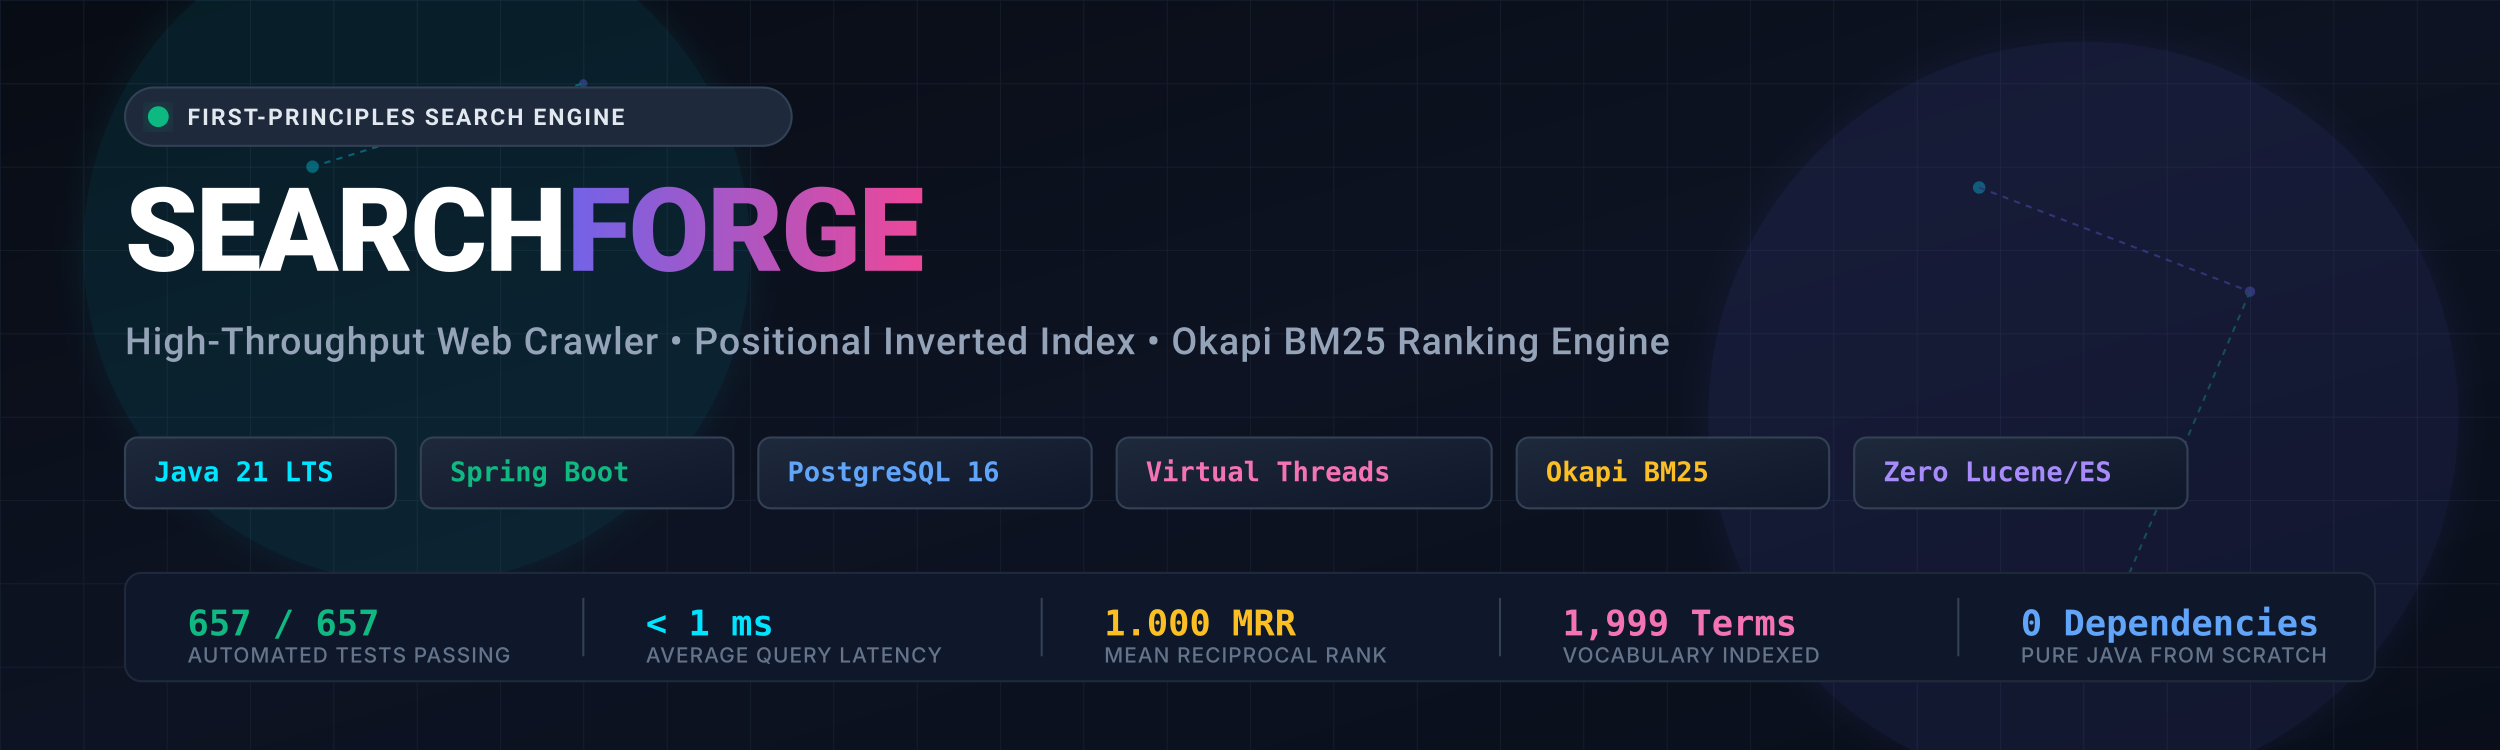
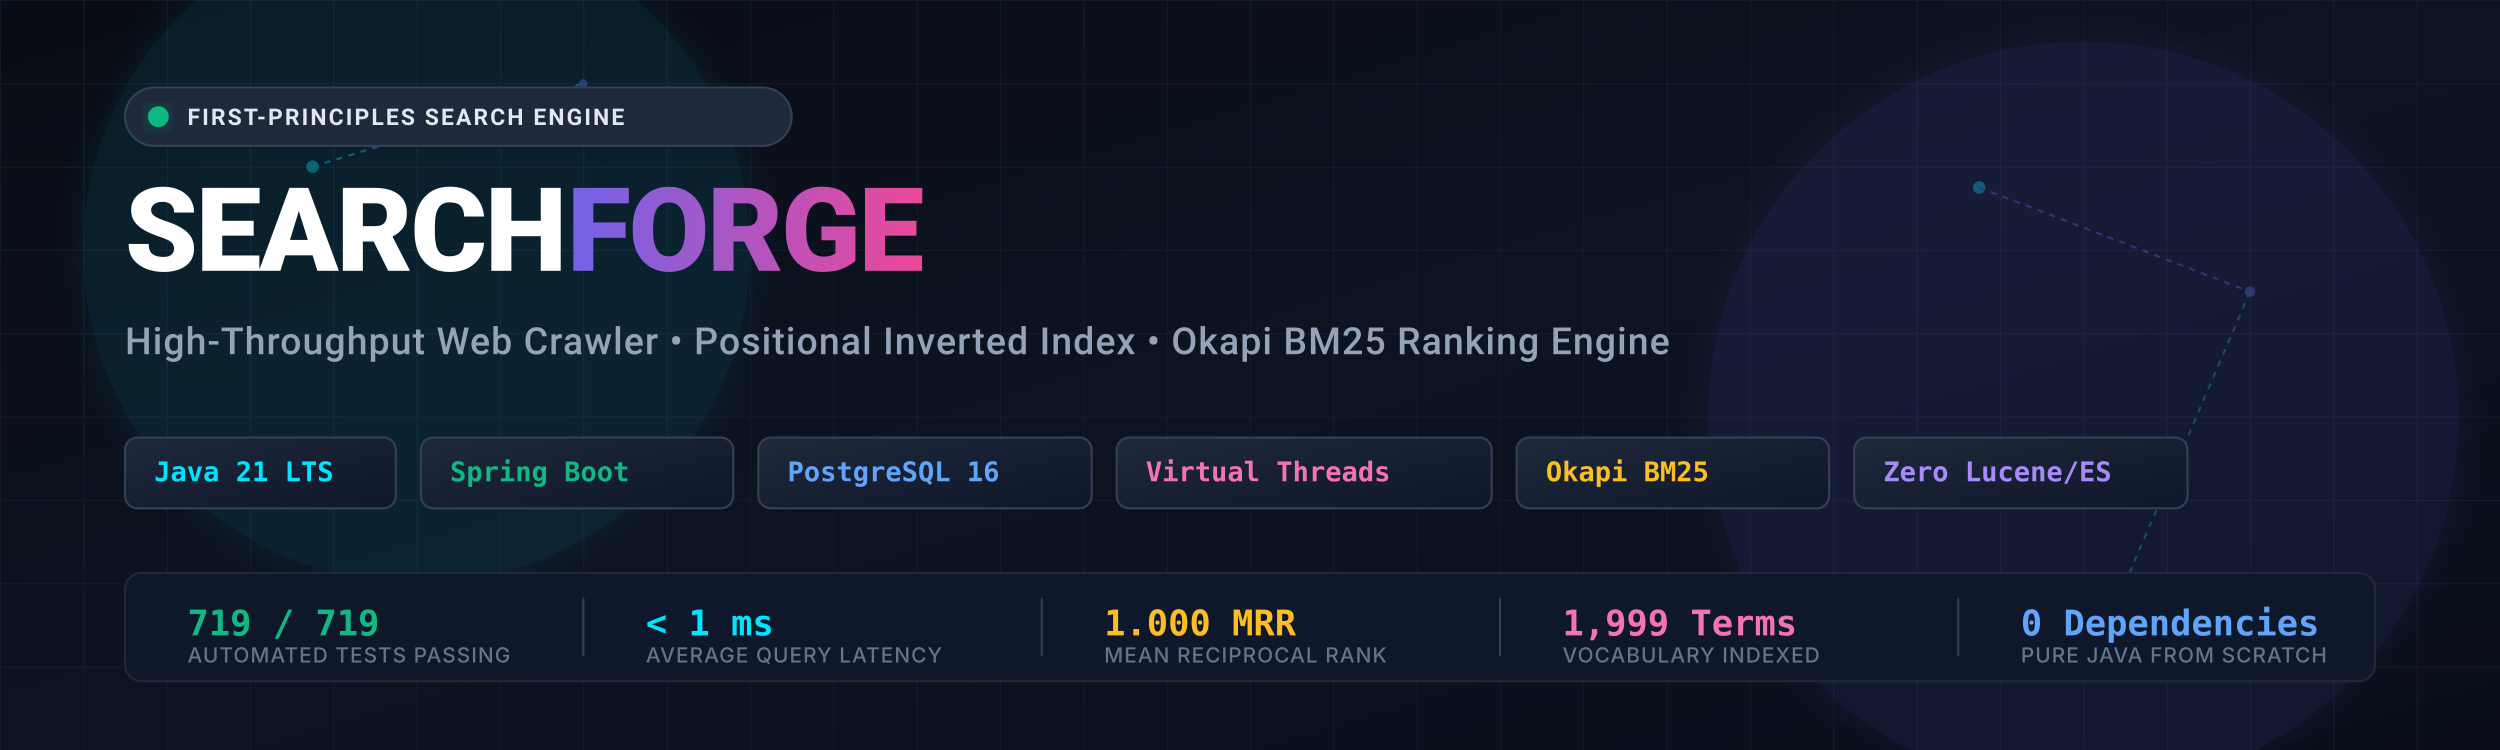
<svg xmlns="http://www.w3.org/2000/svg" viewBox="0 0 1200 360" width="100%" height="100%">
  <defs>
    <linearGradient id="bgGrad" x1="0%" y1="0%" x2="100%" y2="100%">
      <stop offset="0%" stop-color="#080C14" />
      <stop offset="50%" stop-color="#0D1322" />
      <stop offset="100%" stop-color="#090E1A" />
    </linearGradient>
    <linearGradient id="primaryGlow" x1="0%" y1="0%" x2="100%" y2="0%">
      <stop offset="0%" stop-color="#00E5FF" />
      <stop offset="50%" stop-color="#6366F1" />
      <stop offset="100%" stop-color="#EC4899" />
    </linearGradient>
    <linearGradient id="badgeGlow" x1="0%" y1="0%" x2="100%" y2="100%">
      <stop offset="0%" stop-color="#1E293B" />
      <stop offset="100%" stop-color="#0F172A" />
    </linearGradient>
    <pattern id="grid" width="40" height="40" patternUnits="userSpaceOnUse">
      <path d="M 40 0 L 0 0 0 40" fill="none" stroke="#1E293B" stroke-width="0.75" stroke-opacity="0.6" />
    </pattern>
    <filter id="glowFilter" x="-20%" y="-20%" width="140%" height="140%">
      <feGaussianBlur stdDeviation="8" result="blur" />
      <feComposite in="SourceGraphic" in2="blur" operator="over" />
    </filter>
  </defs>
  <rect width="1200" height="360" fill="url(#bgGrad)" />
  <rect width="1200" height="360" fill="url(#grid)" />
  <g opacity="0.35">
    <circle cx="150" cy="80" r="3" fill="#00E5FF" />
    <circle cx="280" cy="40" r="2" fill="#6366F1" />
    <circle cx="950" cy="90" r="3" fill="#00E5FF" />
    <circle cx="1080" cy="140" r="2.5" fill="#6366F1" />
    <circle cx="1020" cy="280" r="3" fill="#10B981" />
    <line x1="150" y1="80" x2="280" y2="40" stroke="#00E5FF" stroke-width="1" stroke-dasharray="3,3" />
    <line x1="950" y1="90" x2="1080" y2="140" stroke="#6366F1" stroke-width="1" stroke-dasharray="3,3" />
    <line x1="1080" y1="140" x2="1020" y2="280" stroke="#10B981" stroke-width="1" stroke-dasharray="3,3" />
  </g>
  <circle cx="200" cy="120" r="160" fill="#00E5FF" opacity="0.08" filter="url(#glowFilter)" />
  <circle cx="1000" cy="200" r="180" fill="#6366F1" opacity="0.10" filter="url(#glowFilter)" />
  <g transform="translate(60, 42)">
    <rect width="320" height="28" rx="14" fill="#1E293B" stroke="#334155" stroke-width="1" />
    <circle cx="16" cy="14" r="5" fill="#10B981" filter="url(#glowFilter)" />
    <text x="30" y="18" font-family="-apple-system, BlinkMacSystemFont, 'Segoe UI', Roboto, Helvetica, Arial, sans-serif" font-size="11" font-weight="600" fill="#E2E8F0" letter-spacing="1">FIRST-PRINCIPLES SEARCH ENGINE</text>
  </g>
  <text x="60" y="130" font-family="-apple-system, BlinkMacSystemFont, 'Segoe UI', Roboto, 'Helvetica Neue', Arial, sans-serif" font-size="56" font-weight="900" fill="#FFFFFF" letter-spacing="-1">
    SEARCH<tspan fill="url(#primaryGlow)">FORGE</tspan>
  </text>
  <text x="60" y="170" font-family="-apple-system, BlinkMacSystemFont, 'Segoe UI', Roboto, Helvetica, Arial, sans-serif" font-size="18" font-weight="500" fill="#94A3B8" letter-spacing="0.5">
    High-Throughput Web Crawler • Positional Inverted Index • Okapi BM25 Ranking Engine
  </text>
  <g transform="translate(60, 210)">
    <g transform="translate(0, 0)">
      <rect width="130" height="34" rx="6" fill="url(#badgeGlow)" stroke="#334155" stroke-width="1" />
      <text x="14" y="21" font-family="monospace" font-size="13" font-weight="600" fill="#00E5FF">Java 21 LTS</text>
    </g>
    <g transform="translate(142, 0)">
      <rect width="150" height="34" rx="6" fill="url(#badgeGlow)" stroke="#334155" stroke-width="1" />
      <text x="14" y="21" font-family="monospace" font-size="13" font-weight="600" fill="#10B981">Spring Boot</text>
    </g>
    <g transform="translate(304, 0)">
      <rect width="160" height="34" rx="6" fill="url(#badgeGlow)" stroke="#334155" stroke-width="1" />
      <text x="14" y="21" font-family="monospace" font-size="13" font-weight="600" fill="#60A5FA">PostgreSQL 16</text>
    </g>
    <g transform="translate(476, 0)">
      <rect width="180" height="34" rx="6" fill="url(#badgeGlow)" stroke="#334155" stroke-width="1" />
      <text x="14" y="21" font-family="monospace" font-size="13" font-weight="600" fill="#F472B6">Virtual Threads</text>
    </g>
    <g transform="translate(668, 0)">
      <rect width="150" height="34" rx="6" fill="url(#badgeGlow)" stroke="#334155" stroke-width="1" />
      <text x="14" y="21" font-family="monospace" font-size="13" font-weight="600" fill="#FBBF24">Okapi BM25</text>
    </g>
    <g transform="translate(830, 0)">
      <rect width="160" height="34" rx="6" fill="url(#badgeGlow)" stroke="#334155" stroke-width="1" />
      <text x="14" y="21" font-family="monospace" font-size="13" font-weight="600" fill="#A78BFA">Zero Lucene/ES</text>
    </g>
  </g>
  <g transform="translate(60, 275)">
    <rect width="1080" height="52" rx="8" fill="#0F172A" stroke="#1E293B" stroke-width="1" />
    <g transform="translate(30, 16)">
-       <text x="0" y="14" font-family="monospace" font-size="17" font-weight="700" fill="#10B981">657 / 657</text>
+       <text x="0" y="14" font-family="monospace" font-size="17" font-weight="700" fill="#10B981">719 / 719</text>
      <text x="0" y="27" font-family="-apple-system, BlinkMacSystemFont, sans-serif" font-size="10" font-weight="500" fill="#64748B" letter-spacing="0.5">AUTOMATED TESTS PASSING</text>
    </g>
    <line x1="220" y1="12" x2="220" y2="40" stroke="#334155" stroke-width="1" />
    <g transform="translate(250, 16)">
      <text x="0" y="14" font-family="monospace" font-size="17" font-weight="700" fill="#00E5FF">&lt; 1 ms</text>
      <text x="0" y="27" font-family="-apple-system, BlinkMacSystemFont, sans-serif" font-size="10" font-weight="500" fill="#64748B" letter-spacing="0.5">AVERAGE QUERY LATENCY</text>
    </g>
    <line x1="440" y1="12" x2="440" y2="40" stroke="#334155" stroke-width="1" />
    <g transform="translate(470, 16)">
      <text x="0" y="14" font-family="monospace" font-size="17" font-weight="700" fill="#FBBF24">1.000 MRR</text>
      <text x="0" y="27" font-family="-apple-system, BlinkMacSystemFont, sans-serif" font-size="10" font-weight="500" fill="#64748B" letter-spacing="0.5">MEAN RECIPROCAL RANK</text>
    </g>
    <line x1="660" y1="12" x2="660" y2="40" stroke="#334155" stroke-width="1" />
    <g transform="translate(690, 16)">
      <text x="0" y="14" font-family="monospace" font-size="17" font-weight="700" fill="#F472B6">1,999 Terms</text>
      <text x="0" y="27" font-family="-apple-system, BlinkMacSystemFont, sans-serif" font-size="10" font-weight="500" fill="#64748B" letter-spacing="0.5">VOCABULARY INDEXED</text>
    </g>
    <line x1="880" y1="12" x2="880" y2="40" stroke="#334155" stroke-width="1" />
    <g transform="translate(910, 16)">
      <text x="0" y="14" font-family="monospace" font-size="17" font-weight="700" fill="#60A5FA">0 Dependencies</text>
      <text x="0" y="27" font-family="-apple-system, BlinkMacSystemFont, sans-serif" font-size="10" font-weight="500" fill="#64748B" letter-spacing="0.5">PURE JAVA FROM SCRATCH</text>
    </g>
  </g>
</svg>
